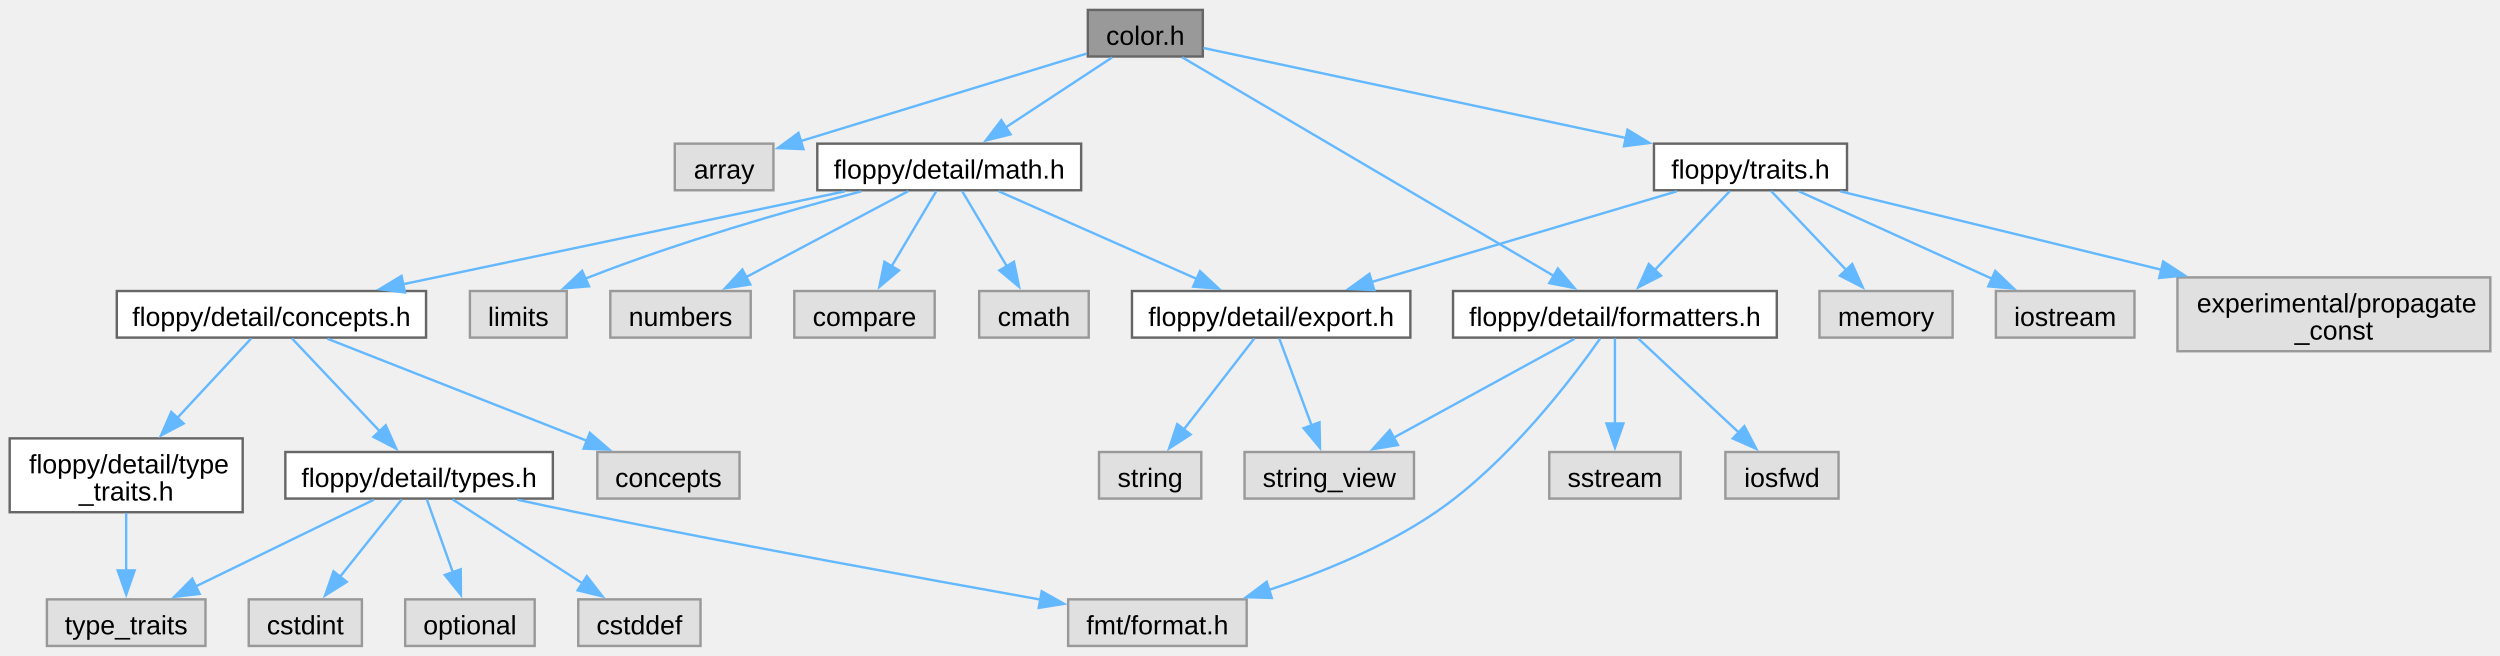
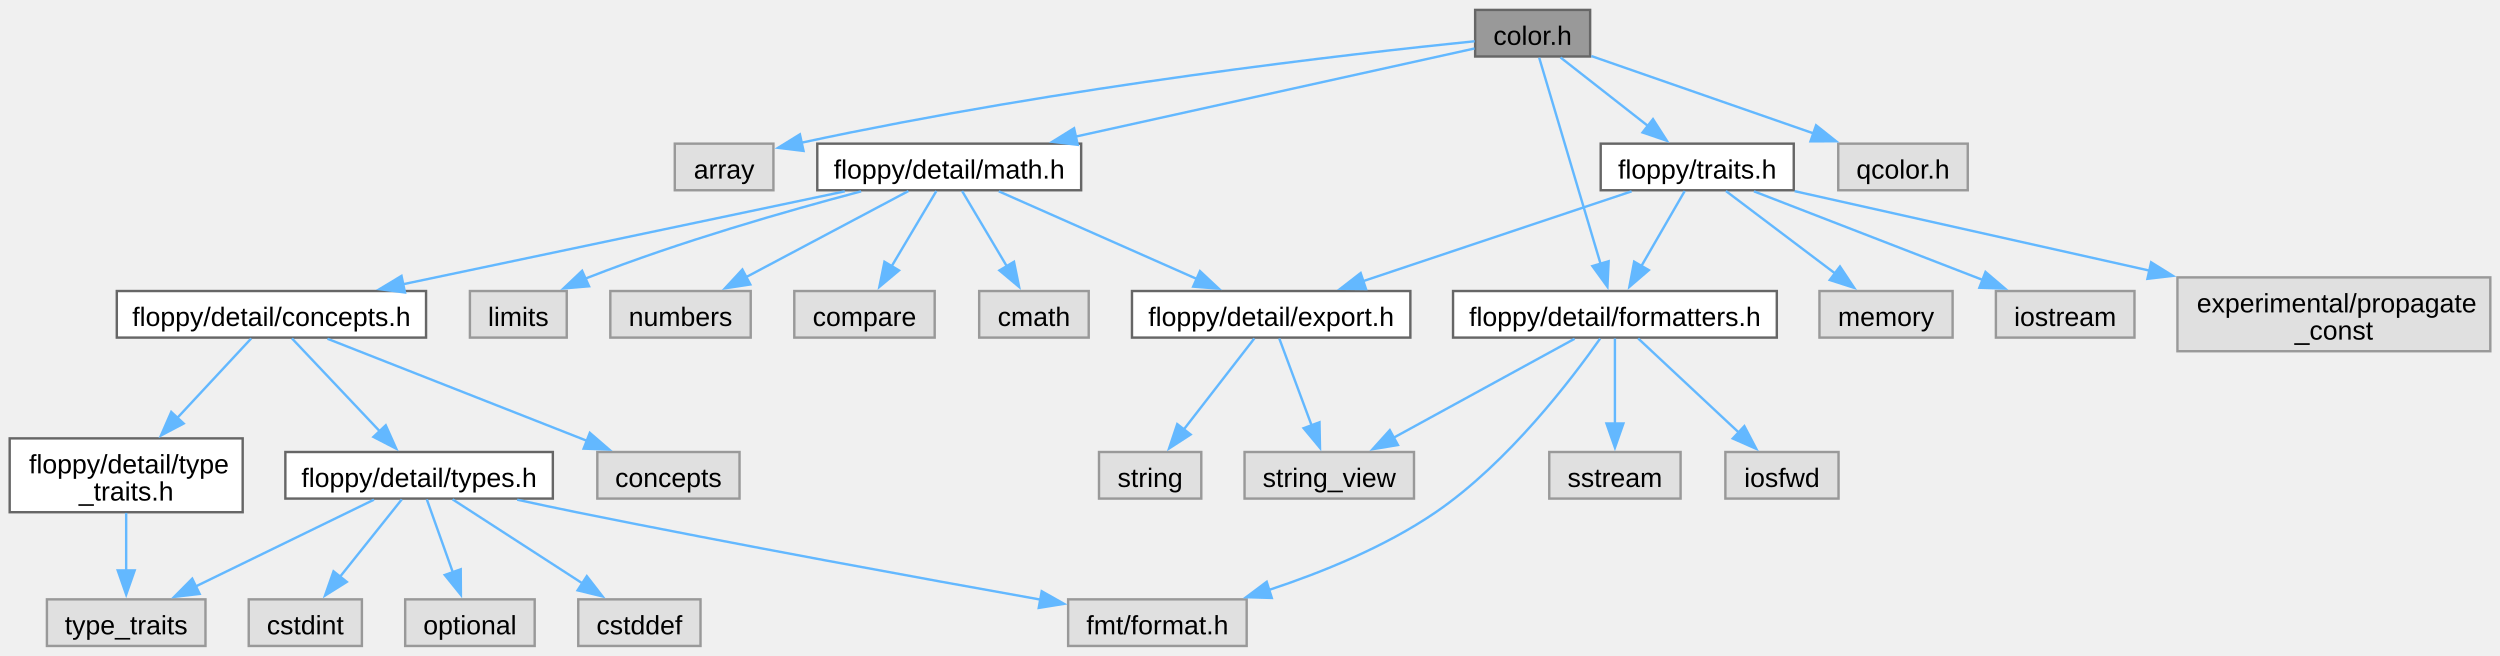
<svg xmlns="http://www.w3.org/2000/svg" xmlns:xlink="http://www.w3.org/1999/xlink" width="1033pt" height="271pt" viewBox="0.00 0.00 1032.75 270.75">
  <g id="graph0" class="graph" transform="scale(1 1) rotate(0) translate(4 266.75)">
    <g id="Node000001" class="node">
      <g id="a_Node000001">
        <a xlink:title="Class representing a color.">
-           <polygon fill="#999999" stroke="#666666" points="492.88,-262.75 445.38,-262.75 445.38,-243.5 492.88,-243.5 492.88,-262.75" />
-           <text text-anchor="middle" x="469.12" y="-248.3" font-family="Arial" font-size="11.00">color.h</text>
+           <polygon fill="#999999" stroke="#666666" points="652.88,-262.75 605.38,-262.75 605.38,-243.5 652.88,-243.5 652.88,-262.75" />
+           <text text-anchor="middle" x="629.12" y="-248.3" font-family="Arial" font-size="11.00">color.h</text>
        </a>
      </g>
    </g>
    <g id="Node000002" class="node">
      <g id="a_Node000002">
        <a xlink:title=" ">
          <polygon fill="#e0e0e0" stroke="#999999" points="315.5,-207.5 274.75,-207.5 274.75,-188.25 315.5,-188.25 315.5,-207.5" />
          <text text-anchor="middle" x="295.12" y="-193.05" font-family="Arial" font-size="11.00">array</text>
        </a>
      </g>
    </g>
    <g id="edge1_Node000001_Node000002" class="edge">
      <g id="a_edge1_Node000001_Node000002">
        <a xlink:title=" ">
-           <path fill="none" stroke="#63b8ff" d="M444.93,-244.72C414.06,-235.27 360.59,-218.91 326.58,-208.5" />
-           <polygon fill="#63b8ff" stroke="#63b8ff" points="327.89,-205.24 317.3,-205.66 325.84,-211.94 327.89,-205.24" />
+           <path fill="none" stroke="#63b8ff" d="M605.19,-249.81C555.18,-244.72 435.87,-231.27 327.11,-207.9" />
+           <polygon fill="#63b8ff" stroke="#63b8ff" points="327.94,-204.5 317.42,-205.78 326.44,-211.34 327.94,-204.5" />
        </a>
      </g>
    </g>
    <g id="Node000003" class="node">
      <g id="a_Node000003">
        <a xlink:href="../../df/db1/math_8h_source.html" target="_top" xlink:title=" ">
          <polygon fill="white" stroke="#666666" points="442.62,-207.5 333.62,-207.5 333.62,-188.25 442.62,-188.25 442.62,-207.5" />
          <text text-anchor="middle" x="388.12" y="-193.05" font-family="Arial" font-size="11.00">floppy/detail/math.h</text>
        </a>
      </g>
    </g>
    <g id="edge2_Node000001_Node000003" class="edge">
      <g id="a_edge2_Node000001_Node000003">
        <a xlink:title=" ">
-           <path fill="none" stroke="#63b8ff" d="M455.38,-243.09C443.4,-235.21 425.75,-223.61 411.54,-214.27" />
-           <polygon fill="#63b8ff" stroke="#63b8ff" points="413.48,-211.35 403.2,-208.78 409.63,-217.2 413.48,-211.35" />
+           <path fill="none" stroke="#63b8ff" d="M605.14,-246.82C566.95,-238.39 491.44,-221.7 440.36,-210.42" />
+           <polygon fill="#63b8ff" stroke="#63b8ff" points="441.21,-207.02 430.69,-208.28 439.7,-213.86 441.21,-207.02" />
        </a>
      </g>
    </g>
    <g id="Node000020" class="node">
      <g id="a_Node000020">
        <a xlink:href="../../d6/d45/formatters_8h_source.html" target="_top" xlink:title=" ">
          <polygon fill="white" stroke="#666666" points="730,-146.62 596.25,-146.62 596.25,-127.38 730,-127.38 730,-146.62" />
          <text text-anchor="middle" x="663.12" y="-132.18" font-family="Arial" font-size="11.00">floppy/detail/formatters.h</text>
        </a>
      </g>
    </g>
    <g id="edge20_Node000001_Node000020" class="edge">
      <g id="a_edge20_Node000001_Node000020">
        <a xlink:title=" ">
-           <path fill="none" stroke="#63b8ff" d="M484.35,-243.17C517.63,-223.59 597.14,-176.82 637.97,-152.8" />
-           <polygon fill="#63b8ff" stroke="#63b8ff" points="639.56,-155.93 646.4,-147.84 636.01,-149.89 639.56,-155.93" />
+           <path fill="none" stroke="#63b8ff" d="M631.83,-243.03C635.51,-230.64 642.31,-207.76 648.12,-188.25 651.13,-178.18 654.47,-166.97 657.24,-157.71" />
+           <polygon fill="#63b8ff" stroke="#63b8ff" points="660.53,-158.93 660.03,-148.35 653.82,-156.93 660.53,-158.93" />
        </a>
      </g>
    </g>
    <g id="Node000023" class="node">
      <g id="a_Node000023">
        <a xlink:href="../../dd/dff/traits_8h_source.html" target="_top" xlink:title=" ">
-           <polygon fill="white" stroke="#666666" points="759,-207.5 679.25,-207.5 679.25,-188.25 759,-188.25 759,-207.5" />
-           <text text-anchor="middle" x="719.12" y="-193.05" font-family="Arial" font-size="11.00">floppy/traits.h</text>
+           <polygon fill="white" stroke="#666666" points="737,-207.5 657.25,-207.5 657.25,-188.25 737,-188.25 737,-207.5" />
+           <text text-anchor="middle" x="697.12" y="-193.05" font-family="Arial" font-size="11.00">floppy/traits.h</text>
        </a>
      </g>
    </g>
    <g id="edge25_Node000001_Node000023" class="edge">
      <g id="a_edge25_Node000001_Node000023">
        <a xlink:title=" ">
-           <path fill="none" stroke="#63b8ff" d="M493.1,-247.02C533.14,-238.49 614.52,-221.16 667.91,-209.78" />
-           <polygon fill="#63b8ff" stroke="#63b8ff" points="668.32,-213.27 677.38,-207.77 666.87,-206.43 668.32,-213.27" />
+           <path fill="none" stroke="#63b8ff" d="M640.66,-243.09C650.59,-235.32 665.14,-223.92 676.98,-214.65" />
+           <polygon fill="#63b8ff" stroke="#63b8ff" points="678.85,-217.63 684.57,-208.71 674.54,-212.12 678.85,-217.63" />
+         </a>
+       </g>
+     </g>
+     <g id="Node000027" class="node">
+       <g id="a_Node000027">
+         <a xlink:title=" ">
+           <polygon fill="#e0e0e0" stroke="#999999" points="808.88,-207.5 755.38,-207.5 755.38,-188.25 808.88,-188.25 808.88,-207.5" />
+           <text text-anchor="middle" x="782.12" y="-193.05" font-family="Arial" font-size="11.00">qcolor.h</text>
+         </a>
+       </g>
+     </g>
+     <g id="edge31_Node000001_Node000027" class="edge">
+       <g id="a_edge31_Node000001_Node000027">
+         <a xlink:title=" ">
+           <path fill="none" stroke="#63b8ff" d="M653.37,-243.69C678.06,-235.09 716.68,-221.65 745.18,-211.73" />
+           <polygon fill="#63b8ff" stroke="#63b8ff" points="746.22,-215.08 754.52,-208.48 743.92,-208.47 746.22,-215.08" />
        </a>
      </g>
    </g>
    <g id="Node000004" class="node">
      <g id="a_Node000004">
        <a xlink:title=" ">
          <polygon fill="#e0e0e0" stroke="#999999" points="445.75,-146.62 400.5,-146.62 400.5,-127.38 445.75,-127.38 445.75,-146.62" />
          <text text-anchor="middle" x="423.12" y="-132.18" font-family="Arial" font-size="11.00">cmath</text>
        </a>
      </g>
    </g>
    <g id="edge3_Node000003_Node000004" class="edge">
      <g id="a_edge3_Node000003_Node000004">
        <a xlink:title=" ">
          <path fill="none" stroke="#63b8ff" d="M393.44,-187.93C398.32,-179.72 405.72,-167.28 411.9,-156.87" />
          <polygon fill="#63b8ff" stroke="#63b8ff" points="414.88,-158.71 416.99,-148.33 408.87,-155.13 414.88,-158.71" />
        </a>
      </g>
    </g>
    <g id="Node000005" class="node">
      <g id="a_Node000005">
        <a xlink:title=" ">
          <polygon fill="#e0e0e0" stroke="#999999" points="230.12,-146.62 190.12,-146.62 190.12,-127.38 230.12,-127.38 230.12,-146.62" />
          <text text-anchor="middle" x="210.12" y="-132.18" font-family="Arial" font-size="11.00">limits</text>
        </a>
      </g>
    </g>
    <g id="edge4_Node000003_Node000005" class="edge">
      <g id="a_edge4_Node000003_Node000005">
        <a xlink:title=" ">
          <path fill="none" stroke="#63b8ff" d="M351.73,-187.79C321.21,-179.74 276.71,-166.99 239.12,-152.25 238.64,-152.06 238.16,-151.87 237.67,-151.67" />
          <polygon fill="#63b8ff" stroke="#63b8ff" points="239.34,-148.58 228.78,-147.69 236.47,-154.97 239.34,-148.58" />
        </a>
      </g>
    </g>
    <g id="Node000006" class="node">
      <g id="a_Node000006">
        <a xlink:title=" ">
          <polygon fill="#e0e0e0" stroke="#999999" points="306.12,-146.62 248.12,-146.62 248.12,-127.38 306.12,-127.38 306.12,-146.62" />
          <text text-anchor="middle" x="277.12" y="-132.18" font-family="Arial" font-size="11.00">numbers</text>
        </a>
      </g>
    </g>
    <g id="edge5_Node000003_Node000006" class="edge">
      <g id="a_edge5_Node000003_Node000006">
        <a xlink:title=" ">
          <path fill="none" stroke="#63b8ff" d="M371.27,-187.93C353.42,-178.47 324.99,-163.39 304.03,-152.27" />
          <polygon fill="#63b8ff" stroke="#63b8ff" points="305.95,-149.33 295.48,-147.74 302.67,-155.51 305.95,-149.33" />
        </a>
      </g>
    </g>
    <g id="Node000007" class="node">
      <g id="a_Node000007">
        <a xlink:title=" ">
          <polygon fill="#e0e0e0" stroke="#999999" points="382.12,-146.62 324.12,-146.62 324.12,-127.38 382.12,-127.38 382.12,-146.62" />
          <text text-anchor="middle" x="353.12" y="-132.18" font-family="Arial" font-size="11.00">compare</text>
        </a>
      </g>
    </g>
    <g id="edge6_Node000003_Node000007" class="edge">
      <g id="a_edge6_Node000003_Node000007">
        <a xlink:title=" ">
          <path fill="none" stroke="#63b8ff" d="M382.81,-187.93C377.93,-179.72 370.53,-167.28 364.35,-156.87" />
          <polygon fill="#63b8ff" stroke="#63b8ff" points="367.38,-155.13 359.26,-148.33 361.37,-158.71 367.38,-155.13" />
        </a>
      </g>
    </g>
    <g id="Node000008" class="node">
      <g id="a_Node000008">
        <a xlink:href="../../db/db5/export_8h_source.html" target="_top" xlink:title=" ">
          <polygon fill="white" stroke="#666666" points="578.62,-146.62 463.62,-146.62 463.62,-127.38 578.62,-127.38 578.62,-146.62" />
          <text text-anchor="middle" x="521.12" y="-132.18" font-family="Arial" font-size="11.00">floppy/detail/export.h</text>
        </a>
      </g>
    </g>
    <g id="edge7_Node000003_Node000008" class="edge">
      <g id="a_edge7_Node000003_Node000008">
        <a xlink:title=" ">
          <path fill="none" stroke="#63b8ff" d="M408.61,-187.8C430.45,-178.14 465.26,-162.73 490.39,-151.61" />
          <polygon fill="#63b8ff" stroke="#63b8ff" points="491.72,-154.84 499.45,-147.6 488.89,-148.44 491.72,-154.84" />
        </a>
      </g>
    </g>
    <g id="Node000011" class="node">
      <g id="a_Node000011">
        <a xlink:href="../../d9/db1/concepts_8h_source.html" target="_top" xlink:title=" ">
          <polygon fill="white" stroke="#666666" points="172,-146.62 44.25,-146.62 44.25,-127.38 172,-127.38 172,-146.62" />
          <text text-anchor="middle" x="108.12" y="-132.18" font-family="Arial" font-size="11.00">floppy/detail/concepts.h</text>
        </a>
      </g>
    </g>
    <g id="edge10_Node000003_Node000011" class="edge">
      <g id="a_edge10_Node000003_Node000011">
        <a xlink:title=" ">
          <path fill="none" stroke="#63b8ff" d="M344.99,-187.8C295.87,-177.48 215.54,-160.58 162.25,-149.38" />
          <polygon fill="#63b8ff" stroke="#63b8ff" points="163.3,-146.02 152.79,-147.39 161.86,-152.87 163.3,-146.02" />
        </a>
      </g>
    </g>
    <g id="Node000009" class="node">
      <g id="a_Node000009">
        <a xlink:title=" ">
          <polygon fill="#e0e0e0" stroke="#999999" points="492.25,-80.12 450,-80.12 450,-60.88 492.25,-60.88 492.25,-80.12" />
          <text text-anchor="middle" x="471.12" y="-65.67" font-family="Arial" font-size="11.00">string</text>
        </a>
      </g>
    </g>
    <g id="edge8_Node000008_Node000009" class="edge">
      <g id="a_edge8_Node000008_Node000009">
        <a xlink:title=" ">
          <path fill="none" stroke="#63b8ff" d="M514.17,-127.03C506.64,-117.31 494.41,-101.54 484.91,-89.28" />
          <polygon fill="#63b8ff" stroke="#63b8ff" points="487.84,-87.35 478.95,-81.59 482.31,-91.64 487.84,-87.35" />
        </a>
      </g>
    </g>
    <g id="Node000010" class="node">
      <g id="a_Node000010">
        <a xlink:title=" ">
          <polygon fill="#e0e0e0" stroke="#999999" points="580.12,-80.12 510.12,-80.12 510.12,-60.88 580.12,-60.88 580.12,-80.12" />
          <text text-anchor="middle" x="545.12" y="-65.67" font-family="Arial" font-size="11.00">string_view</text>
        </a>
      </g>
    </g>
    <g id="edge9_Node000008_Node000010" class="edge">
      <g id="a_edge9_Node000008_Node000010">
        <a xlink:title=" ">
          <path fill="none" stroke="#63b8ff" d="M524.46,-127.03C527.9,-117.79 533.37,-103.08 537.82,-91.13" />
          <polygon fill="#63b8ff" stroke="#63b8ff" points="541.08,-92.4 541.29,-81.81 534.52,-89.96 541.08,-92.4" />
        </a>
      </g>
    </g>
    <g id="Node000012" class="node">
      <g id="a_Node000012">
        <a xlink:title=" ">
          <polygon fill="#e0e0e0" stroke="#999999" points="301.5,-80.12 242.75,-80.12 242.75,-60.88 301.5,-60.88 301.5,-80.12" />
          <text text-anchor="middle" x="272.12" y="-65.67" font-family="Arial" font-size="11.00">concepts</text>
        </a>
      </g>
    </g>
    <g id="edge11_Node000011_Node000012" class="edge">
      <g id="a_edge11_Node000011_Node000012">
        <a xlink:title=" ">
          <path fill="none" stroke="#63b8ff" d="M131.27,-126.9C159.23,-115.9 206.49,-97.31 238.47,-84.74" />
          <polygon fill="#63b8ff" stroke="#63b8ff" points="239.66,-88.03 247.68,-81.11 237.1,-81.52 239.66,-88.03" />
        </a>
      </g>
    </g>
    <g id="Node000013" class="node">
      <g id="a_Node000013">
        <a xlink:href="../../df/d63/type__traits_8h_source.html" target="_top" xlink:title=" ">
          <polygon fill="white" stroke="#666666" points="96.25,-85.75 0,-85.75 0,-55.25 96.25,-55.25 96.25,-85.75" />
          <text text-anchor="start" x="8" y="-71.3" font-family="Arial" font-size="11.00">floppy/detail/type</text>
          <text text-anchor="middle" x="48.12" y="-60.05" font-family="Arial" font-size="11.00">_traits.h</text>
        </a>
      </g>
    </g>
    <g id="edge12_Node000011_Node000013" class="edge">
      <g id="a_edge12_Node000011_Node000013">
        <a xlink:title=" ">
          <path fill="none" stroke="#63b8ff" d="M99.78,-127.03C91.88,-118.54 79.68,-105.42 69.12,-94.07" />
          <polygon fill="#63b8ff" stroke="#63b8ff" points="71.87,-91.89 62.5,-86.95 66.75,-96.66 71.87,-91.89" />
        </a>
      </g>
    </g>
    <g id="Node000015" class="node">
      <g id="a_Node000015">
        <a xlink:href="../../d9/d49/types_8h_source.html" target="_top" xlink:title=" ">
          <polygon fill="white" stroke="#666666" points="224.38,-80.12 113.88,-80.12 113.88,-60.88 224.38,-60.88 224.38,-80.12" />
          <text text-anchor="middle" x="169.12" y="-65.67" font-family="Arial" font-size="11.00">floppy/detail/types.h</text>
        </a>
      </g>
    </g>
    <g id="edge14_Node000011_Node000015" class="edge">
      <g id="a_edge14_Node000011_Node000015">
        <a xlink:title=" ">
          <path fill="none" stroke="#63b8ff" d="M116.61,-127.03C125.98,-117.12 141.31,-100.91 152.99,-88.56" />
          <polygon fill="#63b8ff" stroke="#63b8ff" points="155.35,-91.16 159.68,-81.49 150.26,-86.35 155.35,-91.16" />
        </a>
      </g>
    </g>
    <g id="Node000014" class="node">
      <g id="a_Node000014">
        <a xlink:title=" ">
          <polygon fill="#e0e0e0" stroke="#999999" points="80.88,-19.25 15.38,-19.25 15.38,0 80.88,0 80.88,-19.25" />
          <text text-anchor="middle" x="48.12" y="-4.8" font-family="Arial" font-size="11.00">type_traits</text>
        </a>
      </g>
    </g>
    <g id="edge13_Node000013_Node000014" class="edge">
      <g id="a_edge13_Node000013_Node000014">
        <a xlink:title=" ">
          <path fill="none" stroke="#63b8ff" d="M48.12,-54.95C48.12,-47.71 48.12,-38.84 48.12,-30.94" />
          <polygon fill="#63b8ff" stroke="#63b8ff" points="51.63,-31.21 48.13,-21.21 44.63,-31.21 51.63,-31.21" />
        </a>
      </g>
    </g>
    <g id="edge18_Node000015_Node000014" class="edge">
      <g id="a_edge18_Node000015_Node000014">
        <a xlink:title=" ">
          <path fill="none" stroke="#63b8ff" d="M150.48,-60.43C130.8,-50.85 99.51,-35.63 76.71,-24.53" />
          <polygon fill="#63b8ff" stroke="#63b8ff" points="78.47,-21.5 67.95,-20.27 75.41,-27.79 78.47,-21.5" />
        </a>
      </g>
    </g>
    <g id="Node000016" class="node">
      <g id="a_Node000016">
        <a xlink:title=" ">
          <polygon fill="#e0e0e0" stroke="#999999" points="285.38,-19.25 234.88,-19.25 234.88,0 285.38,0 285.38,-19.25" />
          <text text-anchor="middle" x="260.12" y="-4.8" font-family="Arial" font-size="11.00">cstddef</text>
        </a>
      </g>
    </g>
    <g id="edge15_Node000015_Node000016" class="edge">
      <g id="a_edge15_Node000015_Node000016">
        <a xlink:title=" ">
          <path fill="none" stroke="#63b8ff" d="M182.95,-60.56C197.24,-51.31 219.83,-36.7 236.88,-25.67" />
          <polygon fill="#63b8ff" stroke="#63b8ff" points="238.41,-28.84 244.9,-20.47 234.61,-22.97 238.41,-28.84" />
        </a>
      </g>
    </g>
    <g id="Node000017" class="node">
      <g id="a_Node000017">
        <a xlink:title=" ">
          <polygon fill="#e0e0e0" stroke="#999999" points="145.5,-19.25 98.75,-19.25 98.75,0 145.5,0 145.5,-19.25" />
          <text text-anchor="middle" x="122.12" y="-4.8" font-family="Arial" font-size="11.00">cstdint</text>
        </a>
      </g>
    </g>
    <g id="edge16_Node000015_Node000017" class="edge">
      <g id="a_edge16_Node000015_Node000017">
        <a xlink:title=" ">
          <path fill="none" stroke="#63b8ff" d="M161.99,-60.56C155.22,-52.09 144.87,-39.12 136.41,-28.52" />
          <polygon fill="#63b8ff" stroke="#63b8ff" points="139.25,-26.47 130.27,-20.83 133.78,-30.83 139.25,-26.47" />
        </a>
      </g>
    </g>
    <g id="Node000018" class="node">
      <g id="a_Node000018">
        <a xlink:title=" ">
          <polygon fill="#e0e0e0" stroke="#999999" points="216.88,-19.25 163.38,-19.25 163.38,0 216.88,0 216.88,-19.25" />
          <text text-anchor="middle" x="190.12" y="-4.8" font-family="Arial" font-size="11.00">optional</text>
        </a>
      </g>
    </g>
    <g id="edge17_Node000015_Node000018" class="edge">
      <g id="a_edge17_Node000015_Node000018">
        <a xlink:title=" ">
          <path fill="none" stroke="#63b8ff" d="M172.31,-60.56C175.15,-52.6 179.4,-40.69 183.04,-30.49" />
          <polygon fill="#63b8ff" stroke="#63b8ff" points="186.33,-31.67 186.4,-21.08 179.74,-29.32 186.33,-31.67" />
        </a>
      </g>
    </g>
    <g id="Node000019" class="node">
      <g id="a_Node000019">
        <a xlink:title=" ">
          <polygon fill="#e0e0e0" stroke="#999999" points="511,-19.25 437.25,-19.25 437.25,0 511,0 511,-19.25" />
          <text text-anchor="middle" x="474.12" y="-4.8" font-family="Arial" font-size="11.00">fmt/format.h</text>
        </a>
      </g>
    </g>
    <g id="edge19_Node000015_Node000019" class="edge">
      <g id="a_edge19_Node000015_Node000019">
        <a xlink:title=" ">
          <path fill="none" stroke="#63b8ff" d="M209.65,-60.41C217.75,-58.65 226.2,-56.86 234.12,-55.25 300.46,-41.82 377.43,-27.78 425.95,-19.12" />
          <polygon fill="#63b8ff" stroke="#63b8ff" points="426.33,-22.6 435.56,-17.4 425.1,-15.71 426.33,-22.6" />
        </a>
      </g>
    </g>
    <g id="edge21_Node000020_Node000010" class="edge">
      <g id="a_edge21_Node000020_Node000010">
        <a xlink:title=" ">
          <path fill="none" stroke="#63b8ff" d="M646.47,-126.9C627.05,-116.28 594.71,-98.6 571.79,-86.07" />
          <polygon fill="#63b8ff" stroke="#63b8ff" points="573.48,-83.01 563.02,-81.28 570.12,-89.15 573.48,-83.01" />
        </a>
      </g>
    </g>
    <g id="edge24_Node000020_Node000019" class="edge">
      <g id="a_edge24_Node000020_Node000019">
        <a xlink:title=" ">
          <path fill="none" stroke="#63b8ff" d="M657.03,-126.99C645.54,-110.61 619.11,-75.74 589.12,-55.25 568.25,-40.98 542.17,-30.39 520.13,-23.11" />
          <polygon fill="#63b8ff" stroke="#63b8ff" points="521.38,-19.83 510.79,-20.15 519.27,-26.5 521.38,-19.83" />
        </a>
      </g>
    </g>
    <g id="Node000021" class="node">
      <g id="a_Node000021">
        <a xlink:title=" ">
          <polygon fill="#e0e0e0" stroke="#999999" points="690.25,-80.12 636,-80.12 636,-60.88 690.25,-60.88 690.25,-80.12" />
          <text text-anchor="middle" x="663.12" y="-65.67" font-family="Arial" font-size="11.00">sstream</text>
        </a>
      </g>
    </g>
    <g id="edge22_Node000020_Node000021" class="edge">
      <g id="a_edge22_Node000020_Node000021">
        <a xlink:title=" ">
          <path fill="none" stroke="#63b8ff" d="M663.12,-127.03C663.12,-117.98 663.12,-103.7 663.12,-91.88" />
          <polygon fill="#63b8ff" stroke="#63b8ff" points="666.63,-91.91 663.13,-81.91 659.63,-91.91 666.63,-91.91" />
        </a>
      </g>
    </g>
    <g id="Node000022" class="node">
      <g id="a_Node000022">
        <a xlink:title=" ">
          <polygon fill="#e0e0e0" stroke="#999999" points="755.5,-80.12 708.75,-80.12 708.75,-60.88 755.5,-60.88 755.5,-80.12" />
          <text text-anchor="middle" x="732.12" y="-65.67" font-family="Arial" font-size="11.00">iosfwd</text>
        </a>
      </g>
    </g>
    <g id="edge23_Node000020_Node000022" class="edge">
      <g id="a_edge23_Node000020_Node000022">
        <a xlink:title=" ">
          <path fill="none" stroke="#63b8ff" d="M672.72,-127.03C683.43,-117.02 701,-100.6 714.26,-88.2" />
          <polygon fill="#63b8ff" stroke="#63b8ff" points="716.59,-90.81 721.51,-81.43 711.81,-85.7 716.59,-90.81" />
        </a>
      </g>
    </g>
    <g id="edge29_Node000023_Node000008" class="edge">
      <g id="a_edge29_Node000023_Node000008">
        <a xlink:title=" ">
-           <path fill="none" stroke="#63b8ff" d="M688.62,-187.8C654.76,-177.74 599.92,-161.43 562.27,-150.24" />
-           <polygon fill="#63b8ff" stroke="#63b8ff" points="563.7,-147.01 553.11,-147.51 561.7,-153.72 563.7,-147.01" />
+           <path fill="none" stroke="#63b8ff" d="M670.01,-187.8C640.3,-177.86 592.42,-161.85 559,-150.67" />
+           <polygon fill="#63b8ff" stroke="#63b8ff" points="560.3,-147.41 549.71,-147.56 558.08,-154.05 560.3,-147.41" />
        </a>
      </g>
    </g>
    <g id="edge30_Node000023_Node000020" class="edge">
      <g id="a_edge30_Node000023_Node000020">
        <a xlink:title=" ">
-           <path fill="none" stroke="#63b8ff" d="M710.62,-187.93C702.4,-179.29 689.72,-165.96 679.53,-155.25" />
-           <polygon fill="#63b8ff" stroke="#63b8ff" points="682.18,-152.96 672.75,-148.12 677.11,-157.78 682.18,-152.96" />
+           <path fill="none" stroke="#63b8ff" d="M691.96,-187.93C687.22,-179.72 680.04,-167.28 674.02,-156.87" />
+           <polygon fill="#63b8ff" stroke="#63b8ff" points="677.13,-155.25 669.09,-148.34 671.06,-158.75 677.13,-155.25" />
        </a>
      </g>
    </g>
    <g id="Node000024" class="node">
      <g id="a_Node000024">
        <a xlink:title=" ">
          <polygon fill="#e0e0e0" stroke="#999999" points="802.62,-146.62 747.62,-146.62 747.62,-127.38 802.62,-127.38 802.62,-146.62" />
          <text text-anchor="middle" x="775.12" y="-132.18" font-family="Arial" font-size="11.00">memory</text>
        </a>
      </g>
    </g>
    <g id="edge26_Node000023_Node000024" class="edge">
      <g id="a_edge26_Node000023_Node000024">
        <a xlink:title=" ">
-           <path fill="none" stroke="#63b8ff" d="M727.63,-187.93C735.85,-179.29 748.53,-165.96 758.72,-155.25" />
-           <polygon fill="#63b8ff" stroke="#63b8ff" points="761.14,-157.78 765.5,-148.12 756.07,-152.96 761.14,-157.78" />
+           <path fill="none" stroke="#63b8ff" d="M708.97,-187.93C721,-178.86 739.86,-164.62 754.37,-153.66" />
+           <polygon fill="#63b8ff" stroke="#63b8ff" points="756.09,-156.76 761.96,-147.94 751.87,-151.17 756.09,-156.76" />
        </a>
      </g>
    </g>
    <g id="Node000025" class="node">
      <g id="a_Node000025">
        <a xlink:title=" ">
          <polygon fill="#e0e0e0" stroke="#999999" points="877.75,-146.62 820.5,-146.62 820.5,-127.38 877.75,-127.38 877.75,-146.62" />
          <text text-anchor="middle" x="849.12" y="-132.18" font-family="Arial" font-size="11.00">iostream</text>
        </a>
      </g>
    </g>
    <g id="edge27_Node000023_Node000025" class="edge">
      <g id="a_edge27_Node000023_Node000025">
        <a xlink:title=" ">
-           <path fill="none" stroke="#63b8ff" d="M739.15,-187.8C760.49,-178.14 794.52,-162.73 819.08,-151.61" />
-           <polygon fill="#63b8ff" stroke="#63b8ff" points="820.24,-154.92 827.91,-147.61 817.36,-148.55 820.24,-154.92" />
+           <path fill="none" stroke="#63b8ff" d="M720.54,-187.8C745.87,-177.99 786.48,-162.26 815.28,-151.11" />
+           <polygon fill="#63b8ff" stroke="#63b8ff" points="816.21,-154.5 824.27,-147.63 813.68,-147.98 816.21,-154.5" />
        </a>
      </g>
    </g>
    <g id="Node000026" class="node">
      <g id="a_Node000026">
        <a xlink:title=" ">
          <polygon fill="#e0e0e0" stroke="#999999" points="1024.75,-152.25 895.5,-152.25 895.5,-121.75 1024.75,-121.75 1024.75,-152.25" />
          <text text-anchor="start" x="903.5" y="-137.8" font-family="Arial" font-size="11.00">experimental/propagate</text>
          <text text-anchor="middle" x="960.12" y="-126.55" font-family="Arial" font-size="11.00">_const</text>
        </a>
      </g>
    </g>
    <g id="edge28_Node000023_Node000026" class="edge">
      <g id="a_edge28_Node000023_Node000026">
        <a xlink:title=" ">
-           <path fill="none" stroke="#63b8ff" d="M756.25,-187.8C791.48,-179.2 845.34,-166.04 888.86,-155.41" />
-           <polygon fill="#63b8ff" stroke="#63b8ff" points="889.62,-158.83 898.5,-153.05 887.96,-152.03 889.62,-158.83" />
+           <path fill="none" stroke="#63b8ff" d="M737.36,-187.87C776.27,-179.16 836.23,-165.74 884.14,-155.01" />
+           <polygon fill="#63b8ff" stroke="#63b8ff" points="884.63,-158.49 893.62,-152.89 883.1,-151.66 884.63,-158.49" />
        </a>
      </g>
    </g>
  </g>
</svg>
